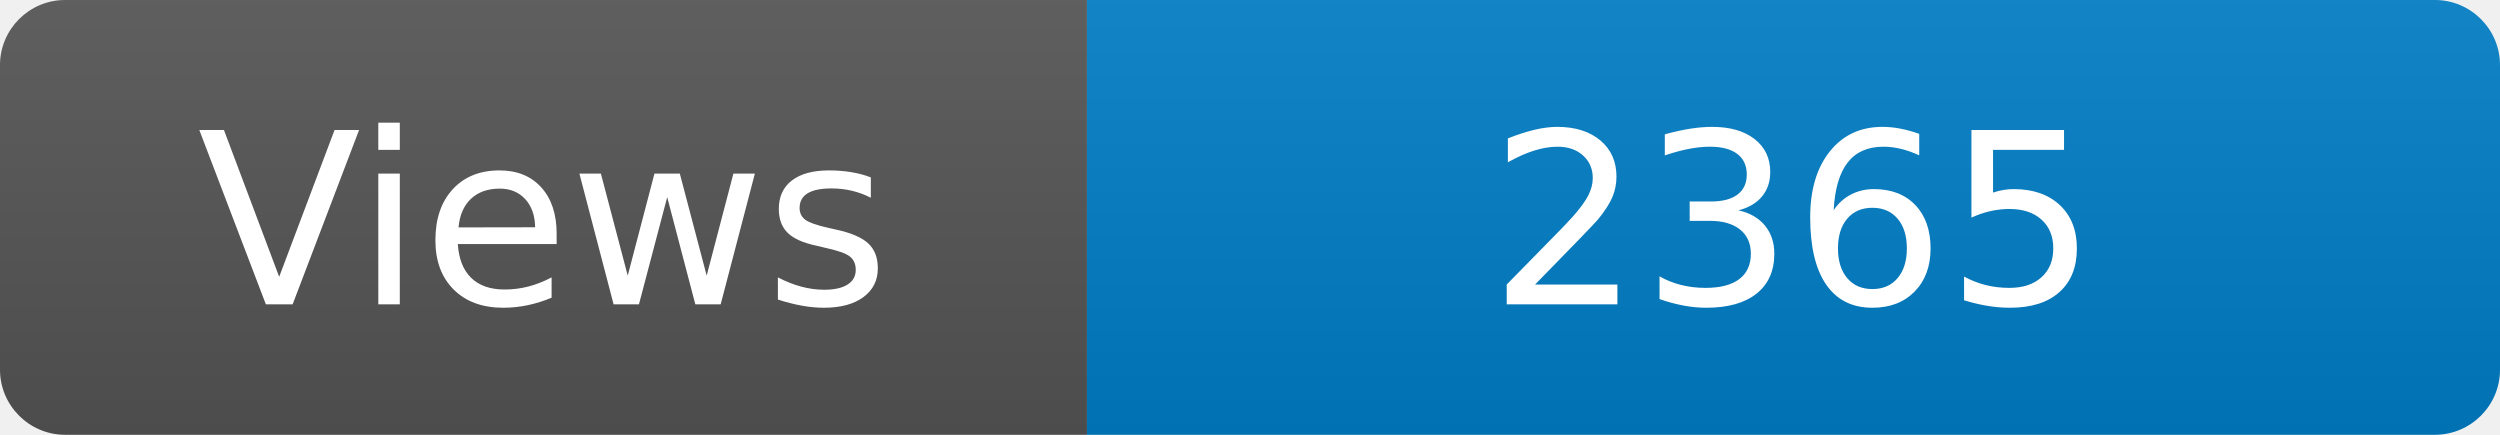
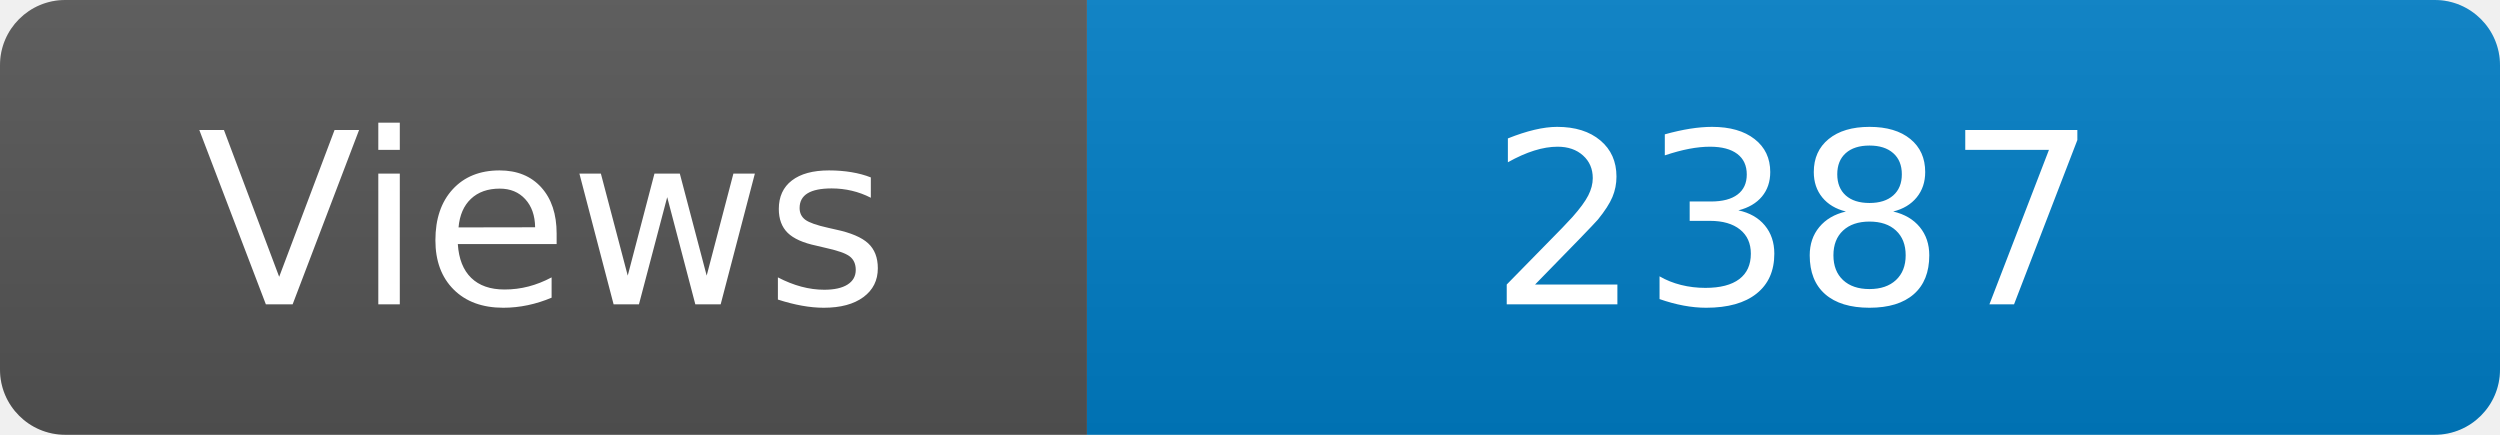
<svg xmlns="http://www.w3.org/2000/svg" width="115" height="20" role="img" aria-label="Maintained?: yes">
  <linearGradient id="s" x2="0" y2="100%">
    <stop offset="0" stop-color="#bbb" stop-opacity=".1" />
    <stop offset="1" stop-opacity=".1" />
  </linearGradient>
  <clipPath id="r">
    <rect width="115" height="20" rx="3" fill="#fff" />
  </clipPath>
  <g clip-path="url(#r)">
    <rect width="50" height="20" fill="#555" />
    <rect x="50" width="160" height="20" fill="#007ec6" />
    <rect width="115" height="20" fill="url(#s)" />
  </g>
  <g fill="#fff" text-anchor="middle" font-family="Verdana,Geneva,DejaVu Sans,sans-serif" font-size="110">
    <text x="250" y="140" transform="scale(.1)" fill="#fff">Views</text>
-     <text x="825" y="140" transform="scale(.1)" fill="#fff">2365</text>
+     <text x="825" y="140" transform="scale(.1)" fill="#fff">2387</text>
  </g>
</svg>
